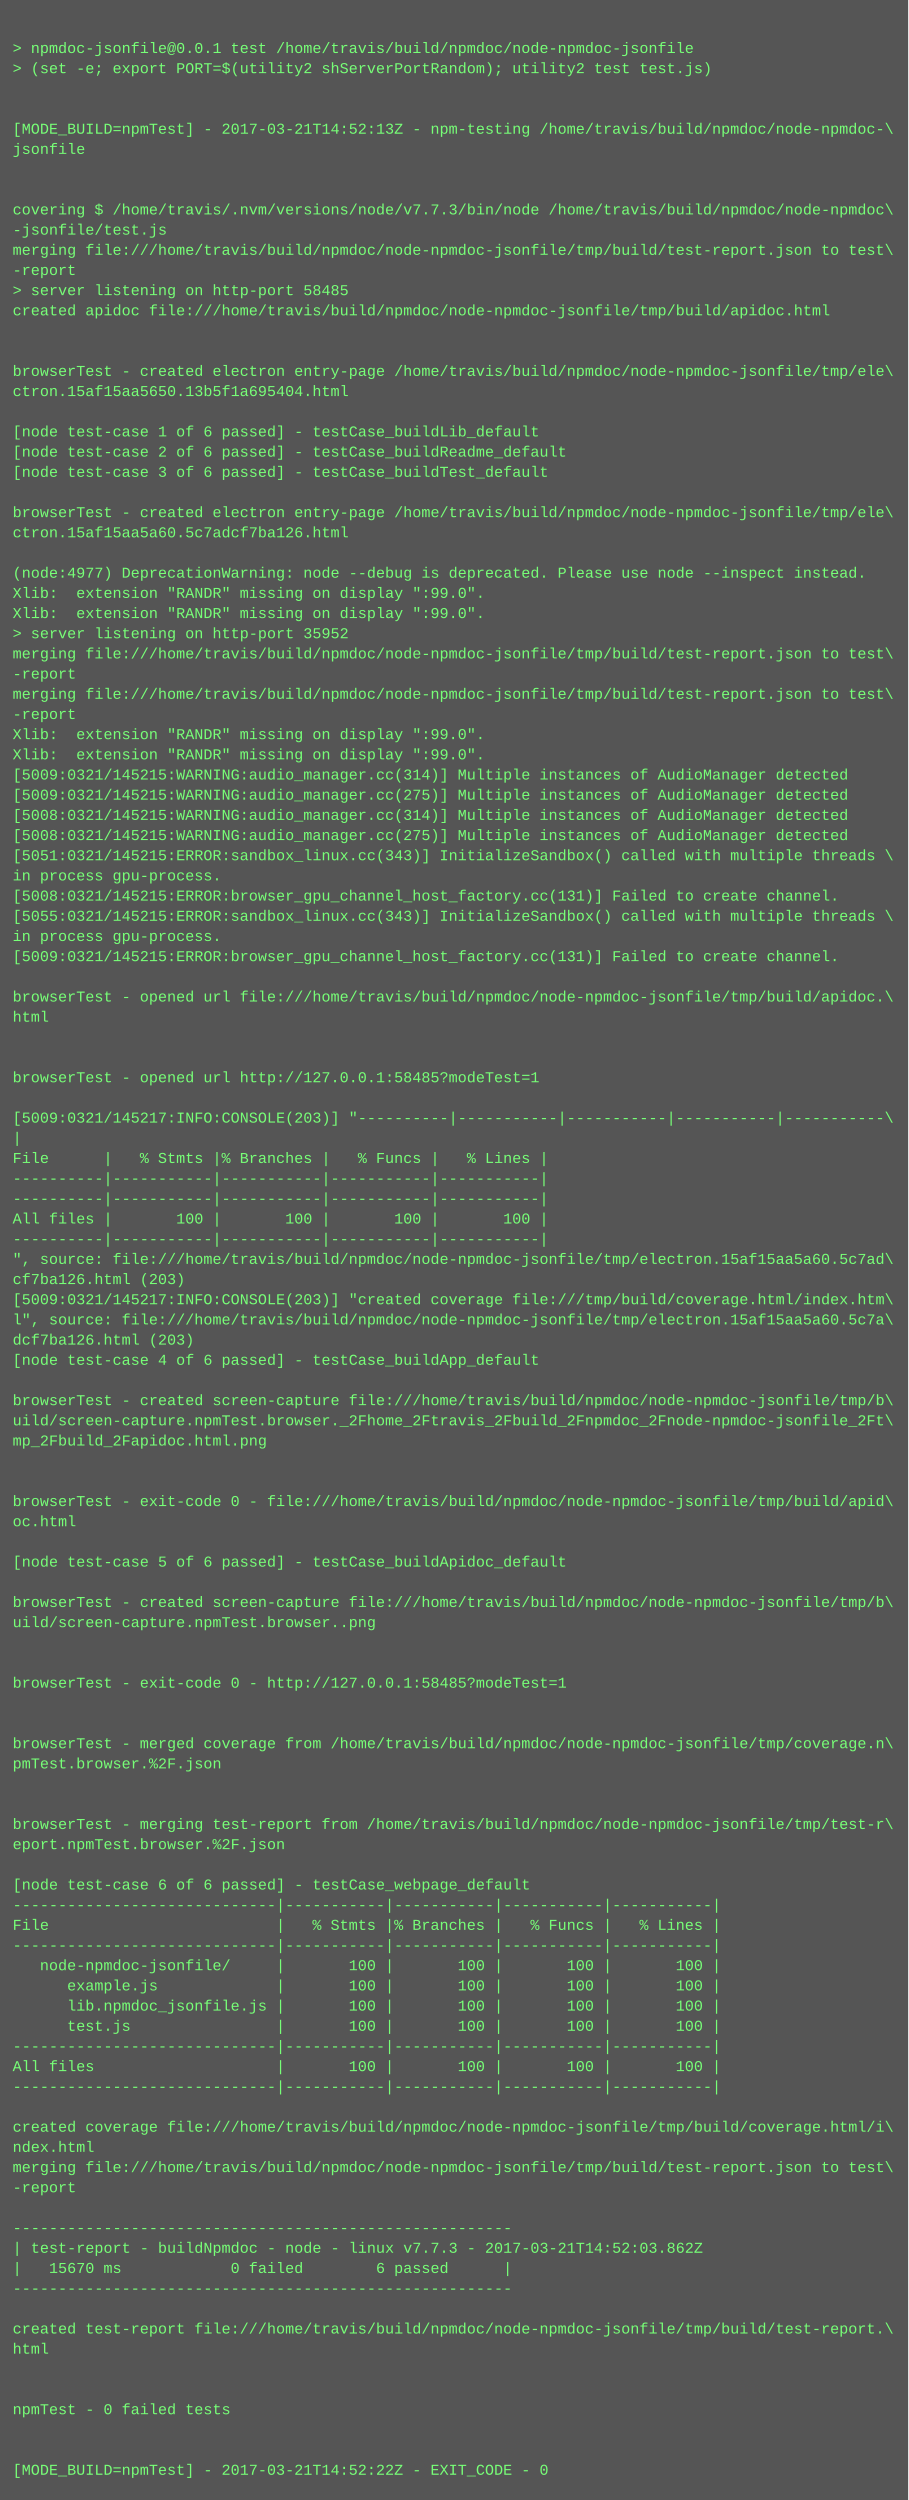
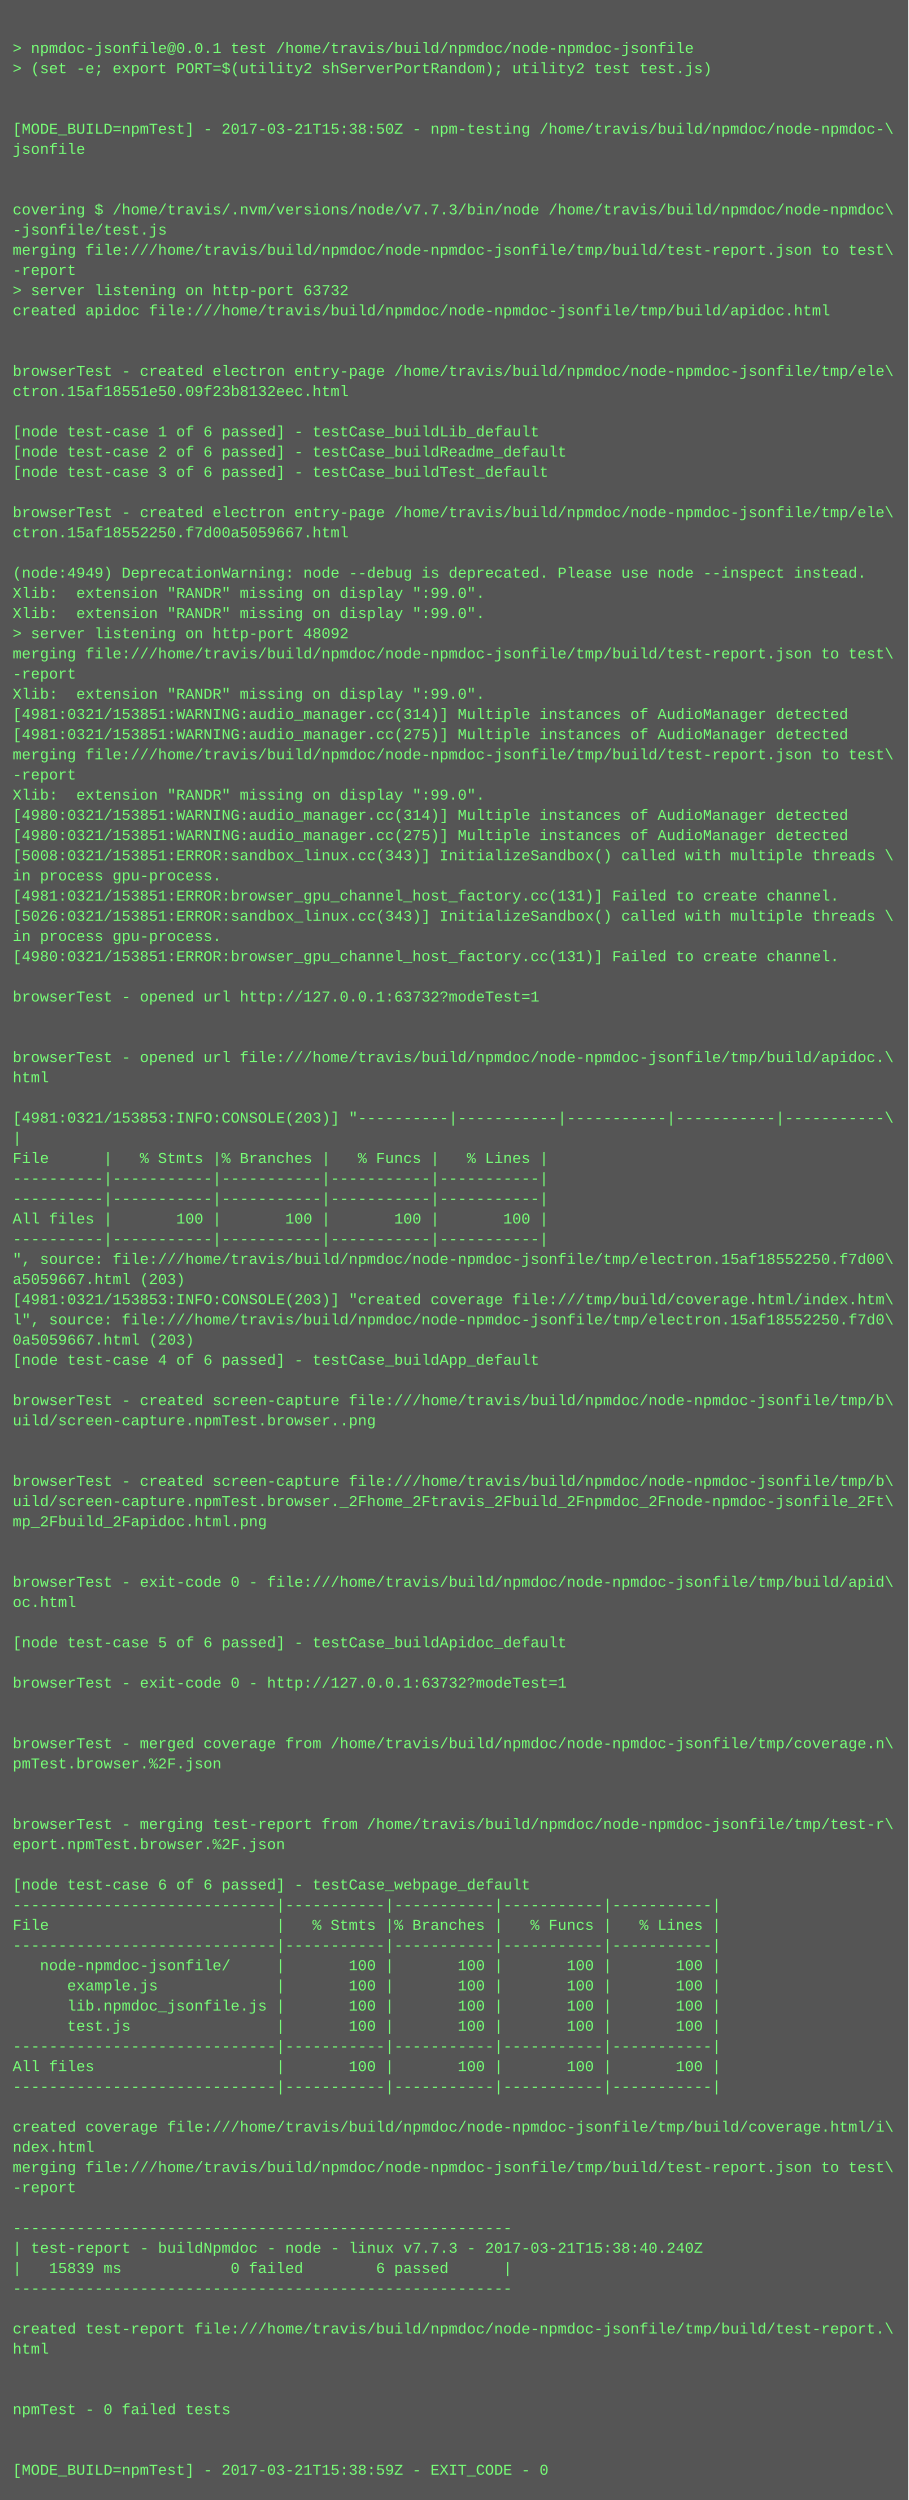
<svg xmlns="http://www.w3.org/2000/svg" height="1982" width="720">
  <rect height="1982" fill="#555" width="720" />
  <text fill="#7f7" font-family="Courier New" font-size="12" xml:space="preserve">
    <tspan x="10" y="26" />
    <tspan x="10" y="42">&gt; npmdoc-jsonfile@0.0.1 test /home/travis/build/npmdoc/node-npmdoc-jsonfile</tspan>
    <tspan x="10" y="58">&gt; (set -e; export PORT=$(utility2 shServerPortRandom); utility2 test test.js)</tspan>
    <tspan x="10" y="74" />
    <tspan x="10" y="90" />
-     <tspan x="10" y="106">[MODE_BUILD=npmTest] - 2017-03-21T14:52:13Z - npm-testing /home/travis/build/npmdoc/node-npmdoc-\</tspan>
+     <tspan x="10" y="106">[MODE_BUILD=npmTest] - 2017-03-21T15:38:50Z - npm-testing /home/travis/build/npmdoc/node-npmdoc-\</tspan>
    <tspan x="10" y="122">jsonfile</tspan>
    <tspan x="10" y="138" />
    <tspan x="10" y="154" />
    <tspan x="10" y="170">covering $ /home/travis/.nvm/versions/node/v7.7.3/bin/node /home/travis/build/npmdoc/node-npmdoc\</tspan>
    <tspan x="10" y="186">-jsonfile/test.js</tspan>
    <tspan x="10" y="202">merging file:///home/travis/build/npmdoc/node-npmdoc-jsonfile/tmp/build/test-report.json to test\</tspan>
    <tspan x="10" y="218">-report</tspan>
-     <tspan x="10" y="234">&gt; server listening on http-port 58485</tspan>
+     <tspan x="10" y="234">&gt; server listening on http-port 63732</tspan>
    <tspan x="10" y="250">created apidoc file:///home/travis/build/npmdoc/node-npmdoc-jsonfile/tmp/build/apidoc.html</tspan>
    <tspan x="10" y="266" />
    <tspan x="10" y="282" />
    <tspan x="10" y="298">browserTest - created electron entry-page /home/travis/build/npmdoc/node-npmdoc-jsonfile/tmp/ele\</tspan>
-     <tspan x="10" y="314">ctron.15af15aa5650.13b5f1a695404.html</tspan>
+     <tspan x="10" y="314">ctron.15af18551e50.09f23b8132eec.html</tspan>
    <tspan x="10" y="330" />
    <tspan x="10" y="346">[node test-case 1 of 6 passed] - testCase_buildLib_default</tspan>
    <tspan x="10" y="362">[node test-case 2 of 6 passed] - testCase_buildReadme_default</tspan>
    <tspan x="10" y="378">[node test-case 3 of 6 passed] - testCase_buildTest_default</tspan>
    <tspan x="10" y="394" />
    <tspan x="10" y="410">browserTest - created electron entry-page /home/travis/build/npmdoc/node-npmdoc-jsonfile/tmp/ele\</tspan>
-     <tspan x="10" y="426">ctron.15af15aa5a60.5c7adcf7ba126.html</tspan>
+     <tspan x="10" y="426">ctron.15af18552250.f7d00a5059667.html</tspan>
    <tspan x="10" y="442" />
-     <tspan x="10" y="458">(node:4977) DeprecationWarning: node --debug is deprecated. Please use node --inspect instead.</tspan>
+     <tspan x="10" y="458">(node:4949) DeprecationWarning: node --debug is deprecated. Please use node --inspect instead.</tspan>
    <tspan x="10" y="474">Xlib:  extension "RANDR" missing on display ":99.0".</tspan>
    <tspan x="10" y="490">Xlib:  extension "RANDR" missing on display ":99.0".</tspan>
-     <tspan x="10" y="506">&gt; server listening on http-port 35952</tspan>
+     <tspan x="10" y="506">&gt; server listening on http-port 48092</tspan>
    <tspan x="10" y="522">merging file:///home/travis/build/npmdoc/node-npmdoc-jsonfile/tmp/build/test-report.json to test\</tspan>
    <tspan x="10" y="538">-report</tspan>
-     <tspan x="10" y="554">merging file:///home/travis/build/npmdoc/node-npmdoc-jsonfile/tmp/build/test-report.json to test\</tspan>
-     <tspan x="10" y="570">-report</tspan>
-     <tspan x="10" y="586">Xlib:  extension "RANDR" missing on display ":99.0".</tspan>
-     <tspan x="10" y="602">Xlib:  extension "RANDR" missing on display ":99.0".</tspan>
-     <tspan x="10" y="618">[5009:0321/145215:WARNING:audio_manager.cc(314)] Multiple instances of AudioManager detected</tspan>
-     <tspan x="10" y="634">[5009:0321/145215:WARNING:audio_manager.cc(275)] Multiple instances of AudioManager detected</tspan>
-     <tspan x="10" y="650">[5008:0321/145215:WARNING:audio_manager.cc(314)] Multiple instances of AudioManager detected</tspan>
-     <tspan x="10" y="666">[5008:0321/145215:WARNING:audio_manager.cc(275)] Multiple instances of AudioManager detected</tspan>
-     <tspan x="10" y="682">[5051:0321/145215:ERROR:sandbox_linux.cc(343)] InitializeSandbox() called with multiple threads \</tspan>
+     <tspan x="10" y="554">Xlib:  extension "RANDR" missing on display ":99.0".</tspan>
+     <tspan x="10" y="570">[4981:0321/153851:WARNING:audio_manager.cc(314)] Multiple instances of AudioManager detected</tspan>
+     <tspan x="10" y="586">[4981:0321/153851:WARNING:audio_manager.cc(275)] Multiple instances of AudioManager detected</tspan>
+     <tspan x="10" y="602">merging file:///home/travis/build/npmdoc/node-npmdoc-jsonfile/tmp/build/test-report.json to test\</tspan>
+     <tspan x="10" y="618">-report</tspan>
+     <tspan x="10" y="634">Xlib:  extension "RANDR" missing on display ":99.0".</tspan>
+     <tspan x="10" y="650">[4980:0321/153851:WARNING:audio_manager.cc(314)] Multiple instances of AudioManager detected</tspan>
+     <tspan x="10" y="666">[4980:0321/153851:WARNING:audio_manager.cc(275)] Multiple instances of AudioManager detected</tspan>
+     <tspan x="10" y="682">[5008:0321/153851:ERROR:sandbox_linux.cc(343)] InitializeSandbox() called with multiple threads \</tspan>
    <tspan x="10" y="698">in process gpu-process. </tspan>
-     <tspan x="10" y="714">[5008:0321/145215:ERROR:browser_gpu_channel_host_factory.cc(131)] Failed to create channel.</tspan>
-     <tspan x="10" y="730">[5055:0321/145215:ERROR:sandbox_linux.cc(343)] InitializeSandbox() called with multiple threads \</tspan>
+     <tspan x="10" y="714">[4981:0321/153851:ERROR:browser_gpu_channel_host_factory.cc(131)] Failed to create channel.</tspan>
+     <tspan x="10" y="730">[5026:0321/153851:ERROR:sandbox_linux.cc(343)] InitializeSandbox() called with multiple threads \</tspan>
    <tspan x="10" y="746">in process gpu-process. </tspan>
-     <tspan x="10" y="762">[5009:0321/145215:ERROR:browser_gpu_channel_host_factory.cc(131)] Failed to create channel.</tspan>
+     <tspan x="10" y="762">[4980:0321/153851:ERROR:browser_gpu_channel_host_factory.cc(131)] Failed to create channel.</tspan>
    <tspan x="10" y="778" />
-     <tspan x="10" y="794">browserTest - opened url file:///home/travis/build/npmdoc/node-npmdoc-jsonfile/tmp/build/apidoc.\</tspan>
-     <tspan x="10" y="810">html</tspan>
+     <tspan x="10" y="794">browserTest - opened url http://127.0.0.1:63732?modeTest=1</tspan>
+     <tspan x="10" y="810" />
    <tspan x="10" y="826" />
-     <tspan x="10" y="842" />
-     <tspan x="10" y="858">browserTest - opened url http://127.0.0.1:58485?modeTest=1</tspan>
+     <tspan x="10" y="842">browserTest - opened url file:///home/travis/build/npmdoc/node-npmdoc-jsonfile/tmp/build/apidoc.\</tspan>
+     <tspan x="10" y="858">html</tspan>
    <tspan x="10" y="874" />
-     <tspan x="10" y="890">[5009:0321/145217:INFO:CONSOLE(203)] "----------|-----------|-----------|-----------|-----------\</tspan>
+     <tspan x="10" y="890">[4981:0321/153853:INFO:CONSOLE(203)] "----------|-----------|-----------|-----------|-----------\</tspan>
    <tspan x="10" y="906">|</tspan>
    <tspan x="10" y="922">File      |   % Stmts |% Branches |   % Funcs |   % Lines |</tspan>
    <tspan x="10" y="938">----------|-----------|-----------|-----------|-----------|</tspan>
    <tspan x="10" y="954">----------|-----------|-----------|-----------|-----------|</tspan>
    <tspan x="10" y="970">All files |       100 |       100 |       100 |       100 |</tspan>
    <tspan x="10" y="986">----------|-----------|-----------|-----------|-----------|</tspan>
-     <tspan x="10" y="1002">", source: file:///home/travis/build/npmdoc/node-npmdoc-jsonfile/tmp/electron.15af15aa5a60.5c7ad\</tspan>
-     <tspan x="10" y="1018">cf7ba126.html (203)</tspan>
-     <tspan x="10" y="1034">[5009:0321/145217:INFO:CONSOLE(203)] "created coverage file:///tmp/build/coverage.html/index.htm\</tspan>
-     <tspan x="10" y="1050">l", source: file:///home/travis/build/npmdoc/node-npmdoc-jsonfile/tmp/electron.15af15aa5a60.5c7a\</tspan>
-     <tspan x="10" y="1066">dcf7ba126.html (203)</tspan>
+     <tspan x="10" y="1002">", source: file:///home/travis/build/npmdoc/node-npmdoc-jsonfile/tmp/electron.15af18552250.f7d00\</tspan>
+     <tspan x="10" y="1018">a5059667.html (203)</tspan>
+     <tspan x="10" y="1034">[4981:0321/153853:INFO:CONSOLE(203)] "created coverage file:///tmp/build/coverage.html/index.htm\</tspan>
+     <tspan x="10" y="1050">l", source: file:///home/travis/build/npmdoc/node-npmdoc-jsonfile/tmp/electron.15af18552250.f7d0\</tspan>
+     <tspan x="10" y="1066">0a5059667.html (203)</tspan>
    <tspan x="10" y="1082">[node test-case 4 of 6 passed] - testCase_buildApp_default</tspan>
    <tspan x="10" y="1098" />
    <tspan x="10" y="1114">browserTest - created screen-capture file:///home/travis/build/npmdoc/node-npmdoc-jsonfile/tmp/b\</tspan>
-     <tspan x="10" y="1130">uild/screen-capture.npmTest.browser._2Fhome_2Ftravis_2Fbuild_2Fnpmdoc_2Fnode-npmdoc-jsonfile_2Ft\</tspan>
-     <tspan x="10" y="1146">mp_2Fbuild_2Fapidoc.html.png</tspan>
+     <tspan x="10" y="1130">uild/screen-capture.npmTest.browser..png</tspan>
+     <tspan x="10" y="1146" />
    <tspan x="10" y="1162" />
-     <tspan x="10" y="1178" />
-     <tspan x="10" y="1194">browserTest - exit-code 0 - file:///home/travis/build/npmdoc/node-npmdoc-jsonfile/tmp/build/apid\</tspan>
-     <tspan x="10" y="1210">oc.html</tspan>
+     <tspan x="10" y="1178">browserTest - created screen-capture file:///home/travis/build/npmdoc/node-npmdoc-jsonfile/tmp/b\</tspan>
+     <tspan x="10" y="1194">uild/screen-capture.npmTest.browser._2Fhome_2Ftravis_2Fbuild_2Fnpmdoc_2Fnode-npmdoc-jsonfile_2Ft\</tspan>
+     <tspan x="10" y="1210">mp_2Fbuild_2Fapidoc.html.png</tspan>
    <tspan x="10" y="1226" />
-     <tspan x="10" y="1242">[node test-case 5 of 6 passed] - testCase_buildApidoc_default</tspan>
-     <tspan x="10" y="1258" />
-     <tspan x="10" y="1274">browserTest - created screen-capture file:///home/travis/build/npmdoc/node-npmdoc-jsonfile/tmp/b\</tspan>
-     <tspan x="10" y="1290">uild/screen-capture.npmTest.browser..png</tspan>
-     <tspan x="10" y="1306" />
+     <tspan x="10" y="1242" />
+     <tspan x="10" y="1258">browserTest - exit-code 0 - file:///home/travis/build/npmdoc/node-npmdoc-jsonfile/tmp/build/apid\</tspan>
+     <tspan x="10" y="1274">oc.html</tspan>
+     <tspan x="10" y="1290" />
+     <tspan x="10" y="1306">[node test-case 5 of 6 passed] - testCase_buildApidoc_default</tspan>
    <tspan x="10" y="1322" />
-     <tspan x="10" y="1338">browserTest - exit-code 0 - http://127.0.0.1:58485?modeTest=1</tspan>
+     <tspan x="10" y="1338">browserTest - exit-code 0 - http://127.0.0.1:63732?modeTest=1</tspan>
    <tspan x="10" y="1354" />
    <tspan x="10" y="1370" />
    <tspan x="10" y="1386">browserTest - merged coverage from /home/travis/build/npmdoc/node-npmdoc-jsonfile/tmp/coverage.n\</tspan>
    <tspan x="10" y="1402">pmTest.browser.%2F.json</tspan>
    <tspan x="10" y="1418" />
    <tspan x="10" y="1434" />
    <tspan x="10" y="1450">browserTest - merging test-report from /home/travis/build/npmdoc/node-npmdoc-jsonfile/tmp/test-r\</tspan>
    <tspan x="10" y="1466">eport.npmTest.browser.%2F.json</tspan>
    <tspan x="10" y="1482" />
    <tspan x="10" y="1498">[node test-case 6 of 6 passed] - testCase_webpage_default</tspan>
    <tspan x="10" y="1514">-----------------------------|-----------|-----------|-----------|-----------|</tspan>
    <tspan x="10" y="1530">File                         |   % Stmts |% Branches |   % Funcs |   % Lines |</tspan>
    <tspan x="10" y="1546">-----------------------------|-----------|-----------|-----------|-----------|</tspan>
    <tspan x="10" y="1562">   node-npmdoc-jsonfile/     |       100 |       100 |       100 |       100 |</tspan>
    <tspan x="10" y="1578">      example.js             |       100 |       100 |       100 |       100 |</tspan>
    <tspan x="10" y="1594">      lib.npmdoc_jsonfile.js |       100 |       100 |       100 |       100 |</tspan>
    <tspan x="10" y="1610">      test.js                |       100 |       100 |       100 |       100 |</tspan>
    <tspan x="10" y="1626">-----------------------------|-----------|-----------|-----------|-----------|</tspan>
    <tspan x="10" y="1642">All files                    |       100 |       100 |       100 |       100 |</tspan>
    <tspan x="10" y="1658">-----------------------------|-----------|-----------|-----------|-----------|</tspan>
    <tspan x="10" y="1674" />
    <tspan x="10" y="1690">created coverage file:///home/travis/build/npmdoc/node-npmdoc-jsonfile/tmp/build/coverage.html/i\</tspan>
    <tspan x="10" y="1706">ndex.html</tspan>
    <tspan x="10" y="1722">merging file:///home/travis/build/npmdoc/node-npmdoc-jsonfile/tmp/build/test-report.json to test\</tspan>
    <tspan x="10" y="1738">-report</tspan>
    <tspan x="10" y="1754" />
    <tspan x="10" y="1770">-------------------------------------------------------</tspan>
-     <tspan x="10" y="1786">| test-report - buildNpmdoc - node - linux v7.7.3 - 2017-03-21T14:52:03.862Z</tspan>
-     <tspan x="10" y="1802">|   15670 ms            0 failed        6 passed      |</tspan>
+     <tspan x="10" y="1786">| test-report - buildNpmdoc - node - linux v7.7.3 - 2017-03-21T15:38:40.240Z</tspan>
+     <tspan x="10" y="1802">|   15839 ms            0 failed        6 passed      |</tspan>
    <tspan x="10" y="1818">-------------------------------------------------------</tspan>
    <tspan x="10" y="1834" />
    <tspan x="10" y="1850">created test-report file:///home/travis/build/npmdoc/node-npmdoc-jsonfile/tmp/build/test-report.\</tspan>
    <tspan x="10" y="1866">html</tspan>
    <tspan x="10" y="1882" />
    <tspan x="10" y="1898" />
    <tspan x="10" y="1914">npmTest - 0 failed tests</tspan>
    <tspan x="10" y="1930" />
    <tspan x="10" y="1946" />
-     <tspan x="10" y="1962">[MODE_BUILD=npmTest] - 2017-03-21T14:52:22Z - EXIT_CODE - 0</tspan>
+     <tspan x="10" y="1962">[MODE_BUILD=npmTest] - 2017-03-21T15:38:59Z - EXIT_CODE - 0</tspan>
  </text>
</svg>
